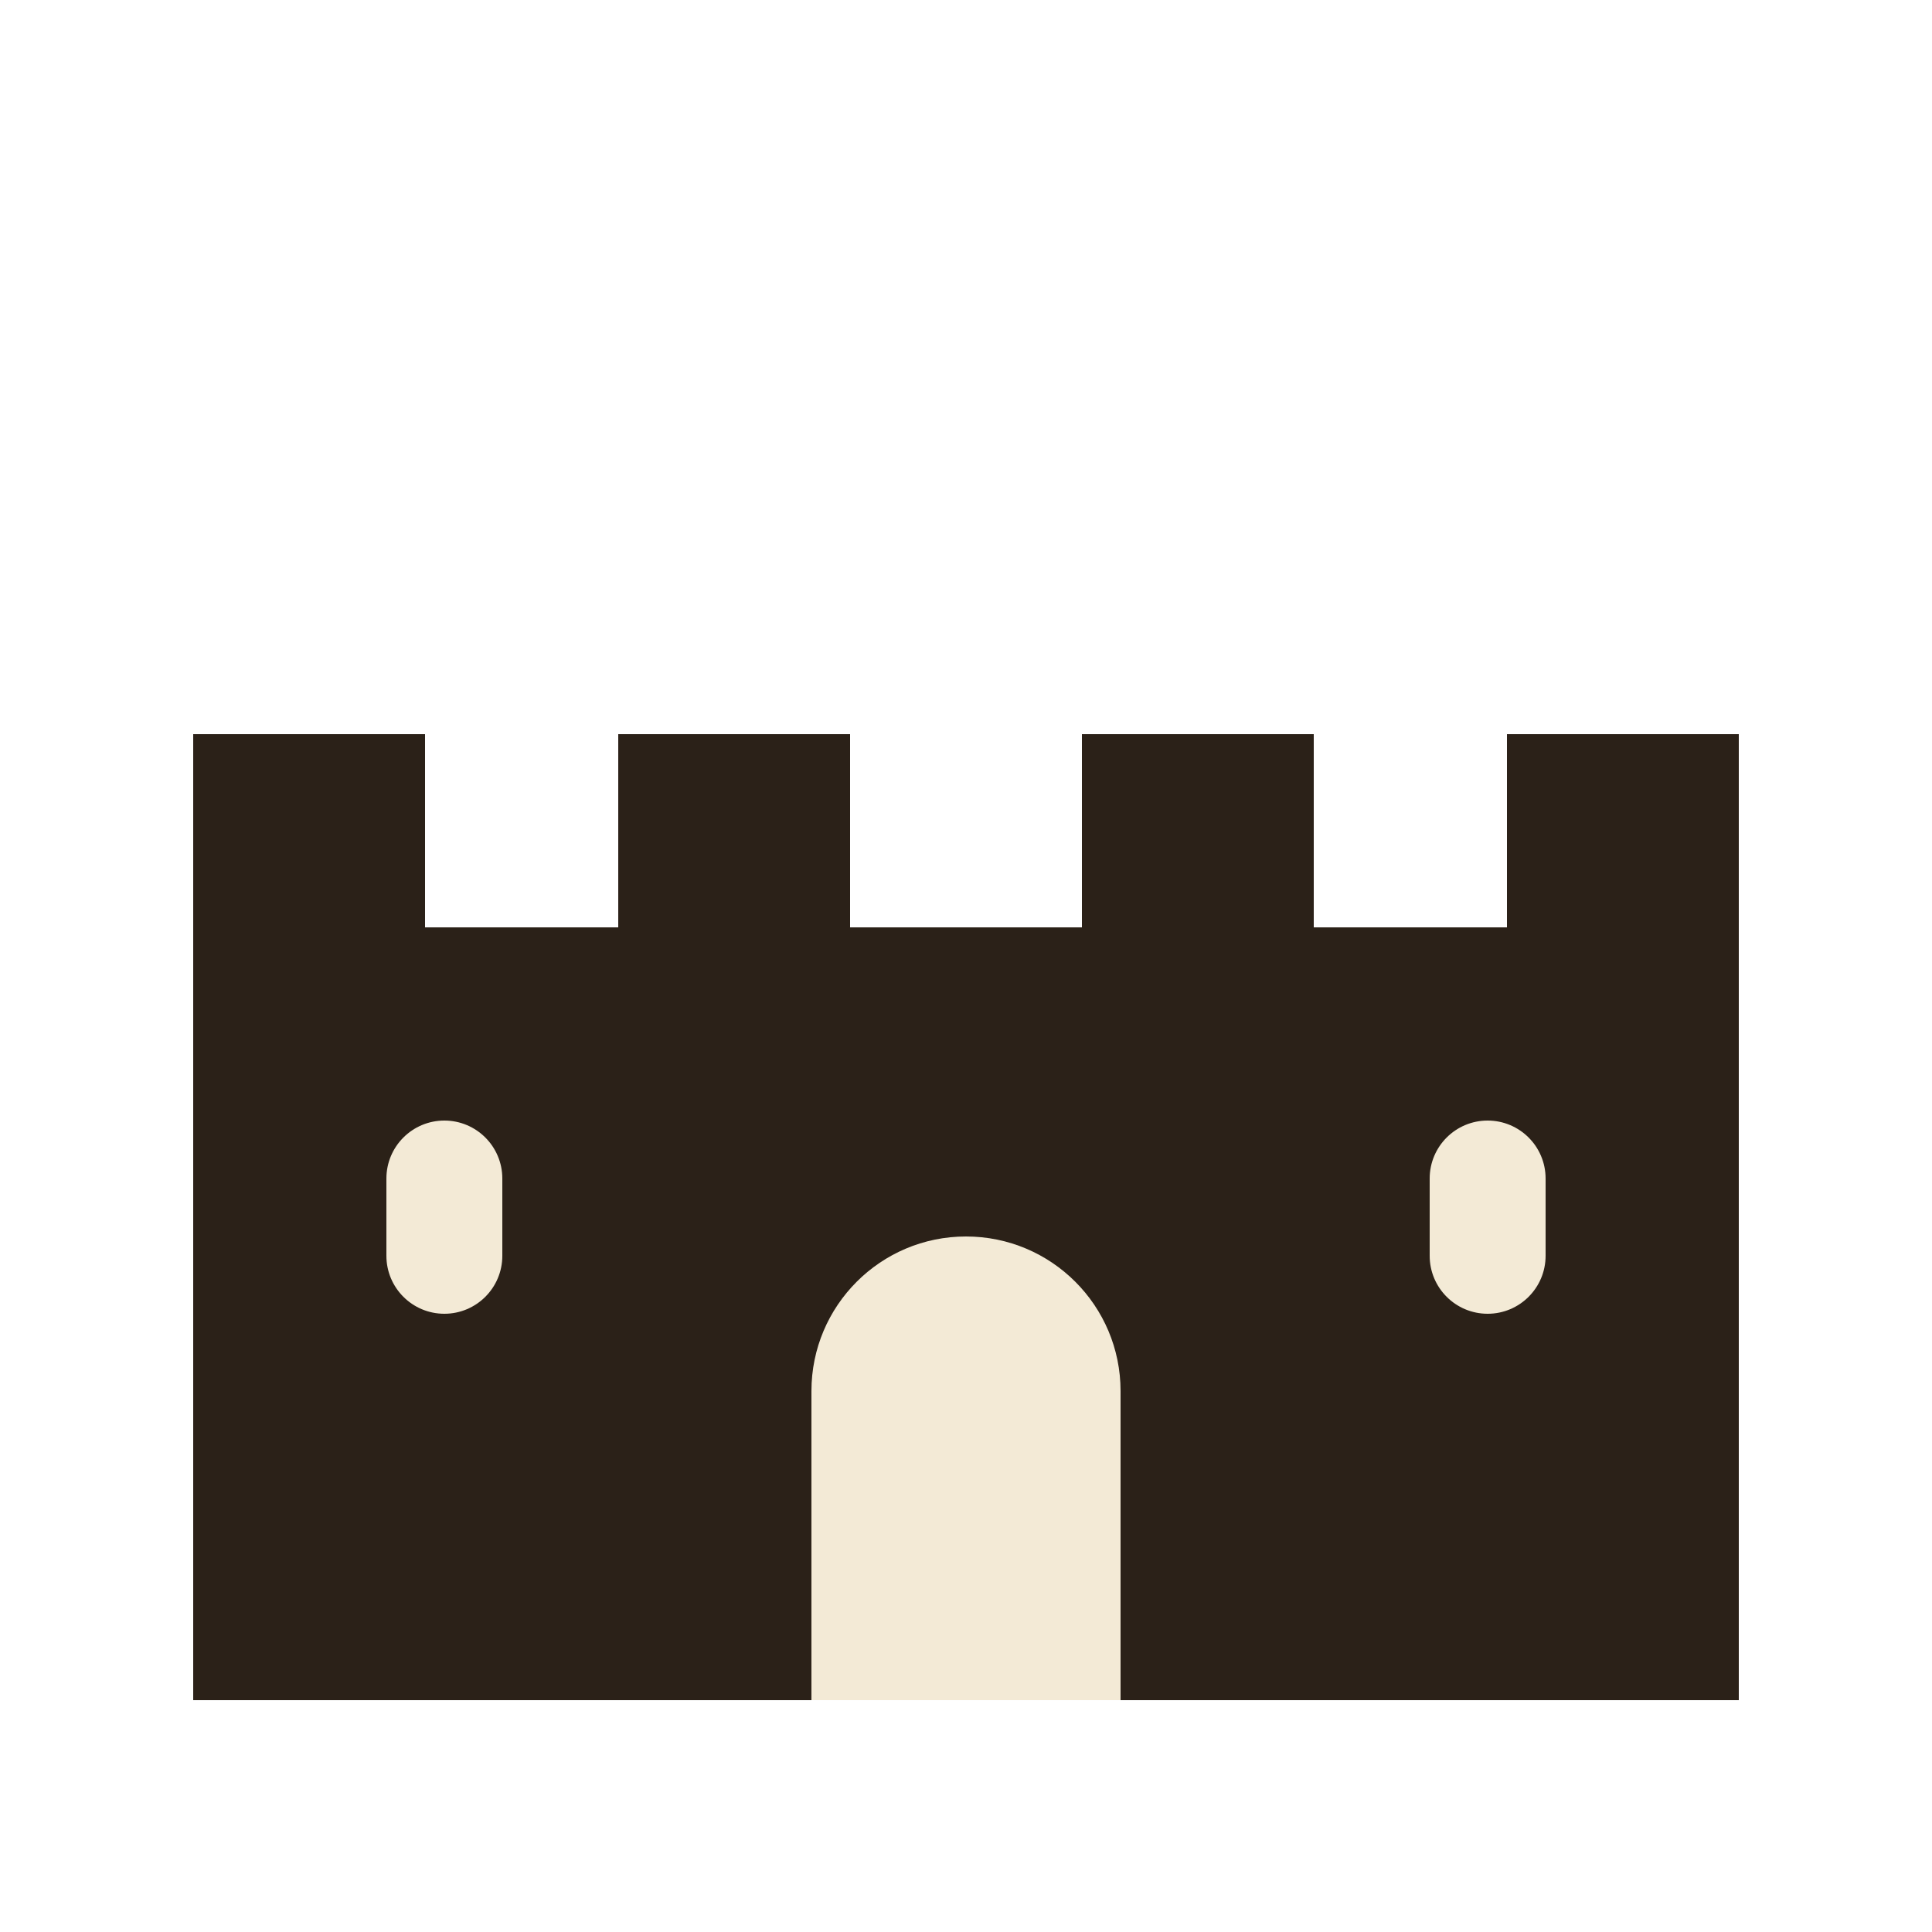
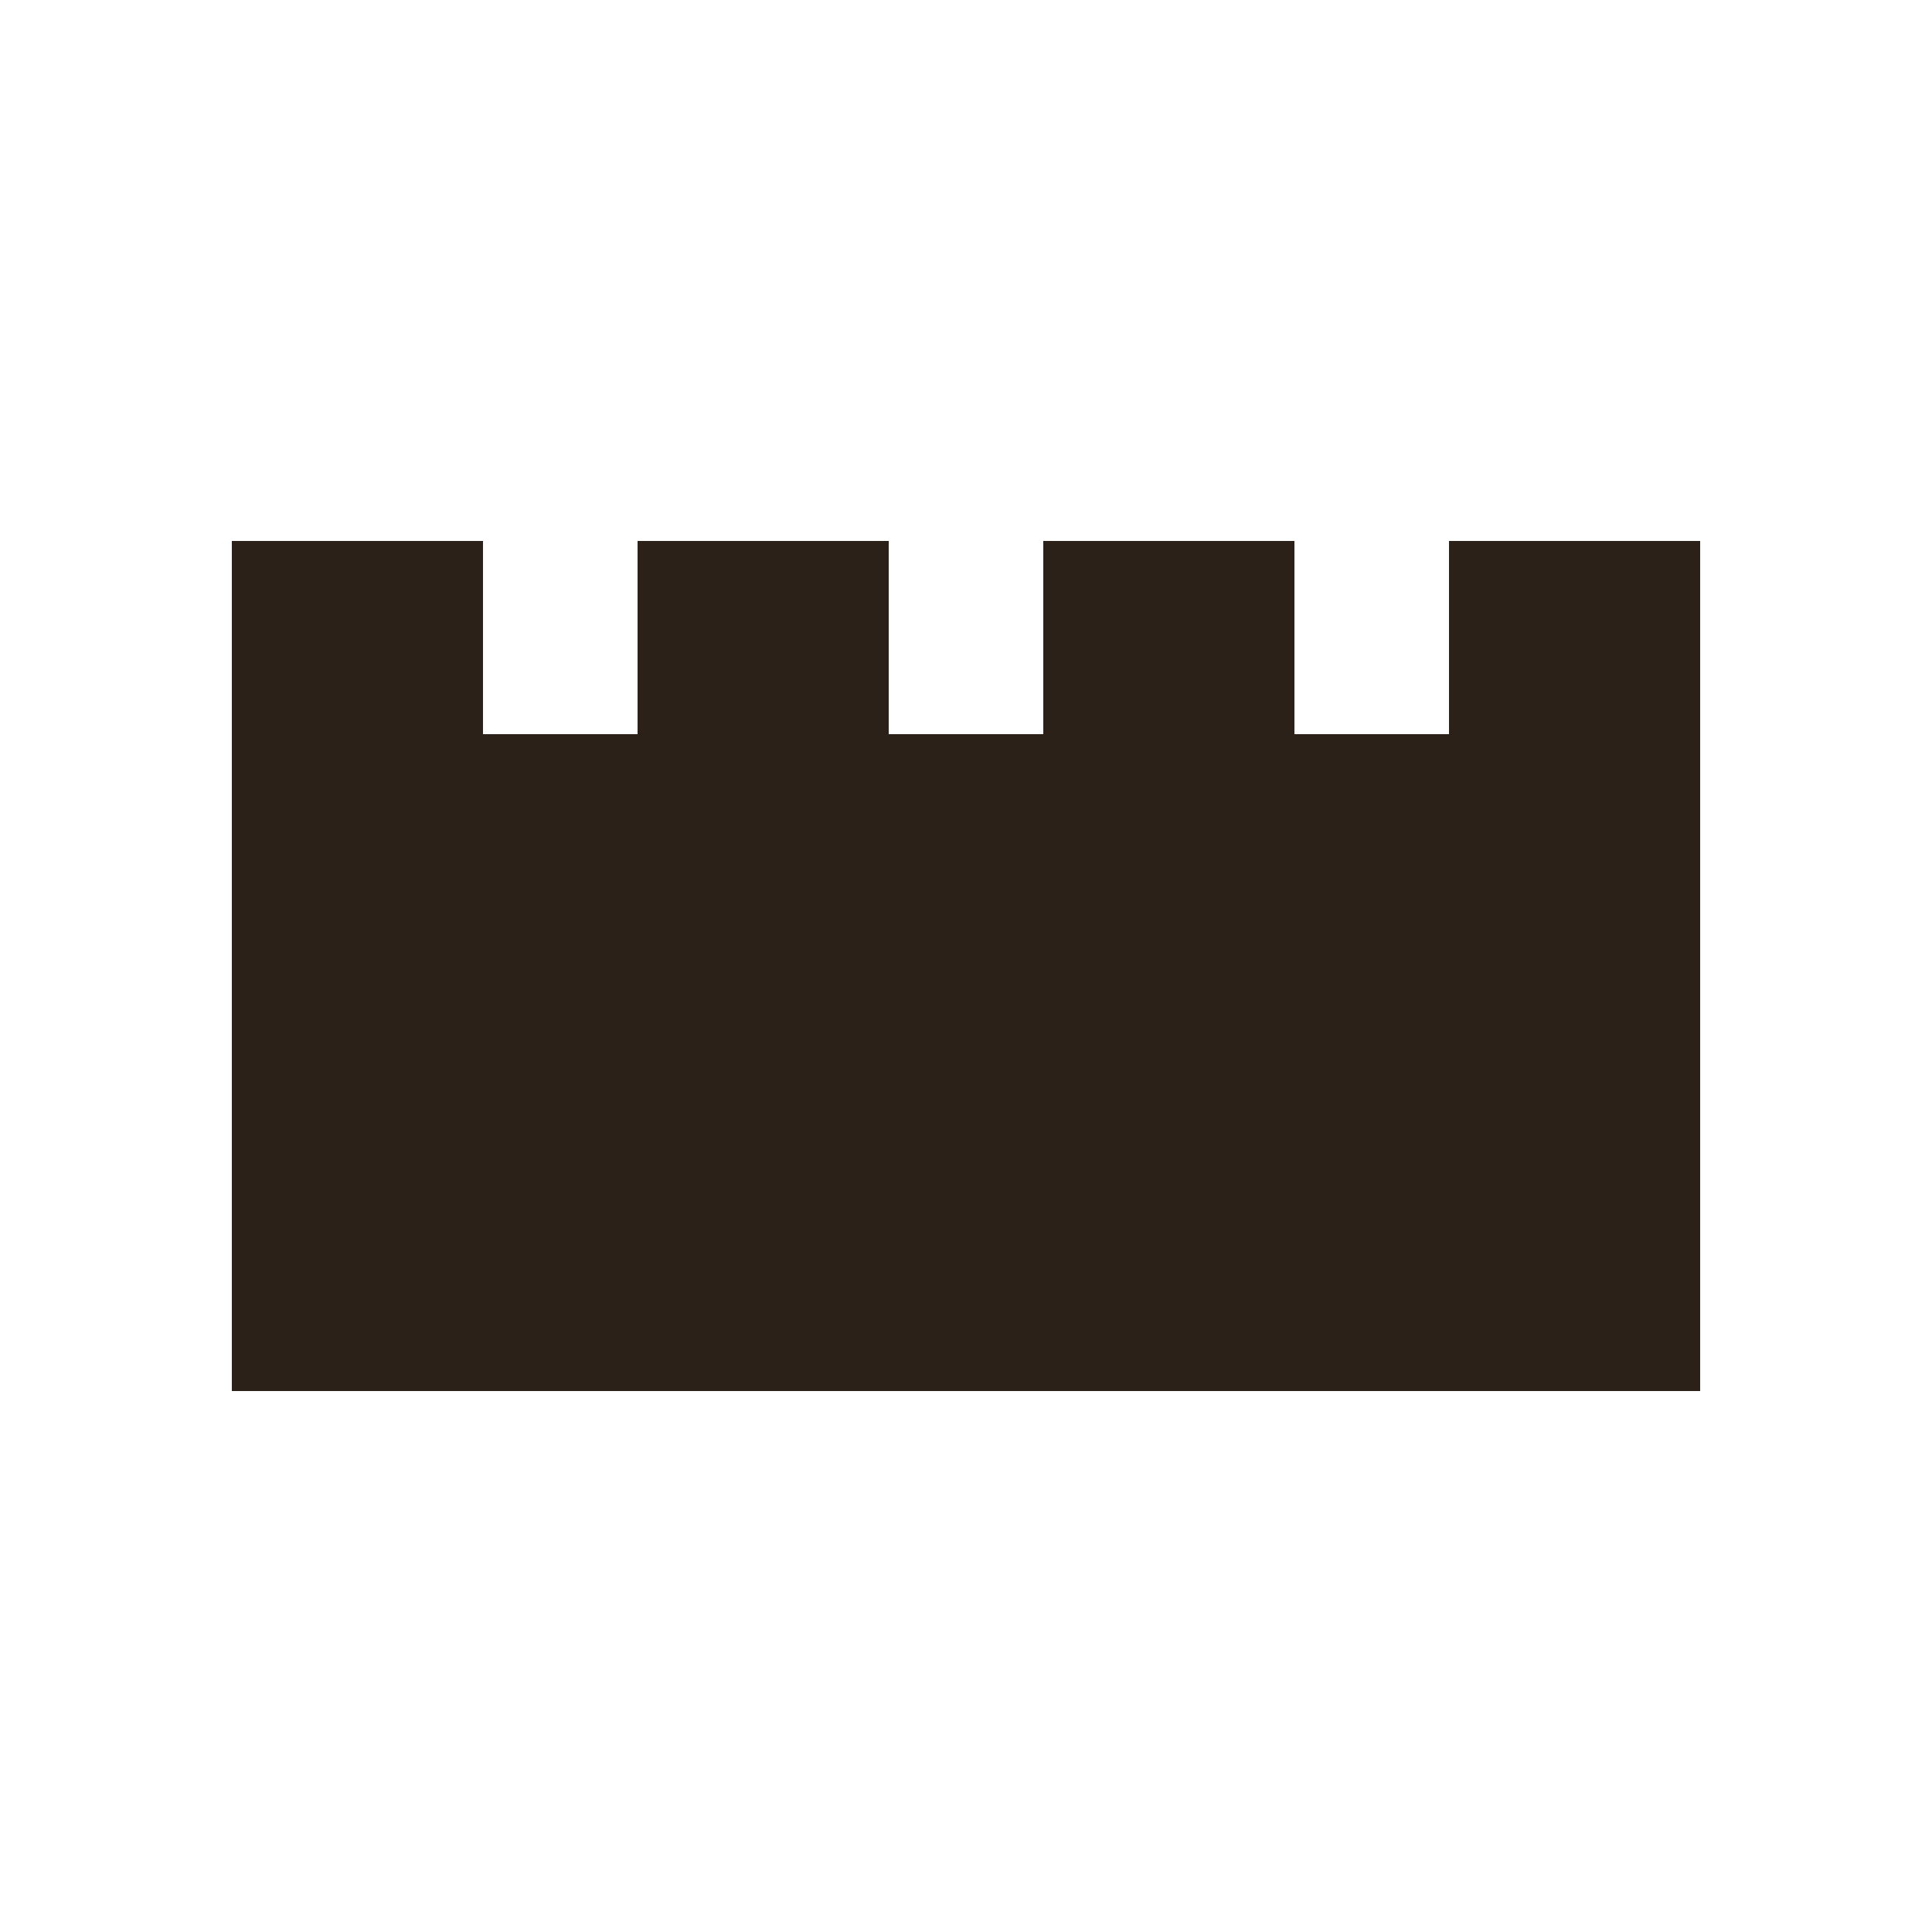
<svg xmlns="http://www.w3.org/2000/svg" viewBox="0 0 100 100">
-   <path d="M10 88 V38 h12 v10 h10 V38 h12 v10 h12 V38 h12 v10 h10 V38 h12 V88 Z" fill="#2b2118" />
-   <path d="M42 88 V72 a8 8 0 0 1 16 0 V88 Z" fill="#f3ead6" />
-   <rect x="20" y="58" width="6" height="10" rx="3" fill="#f3ead6" />
-   <rect x="74" y="58" width="6" height="10" rx="3" fill="#f3ead6" />
+   <path d="M12 72 V28 h13 v10 h8 V28 h13 v10 h8 V28 h13 v10 h8 V28 h13 V72 Z" fill="#2b2118" />
</svg>
